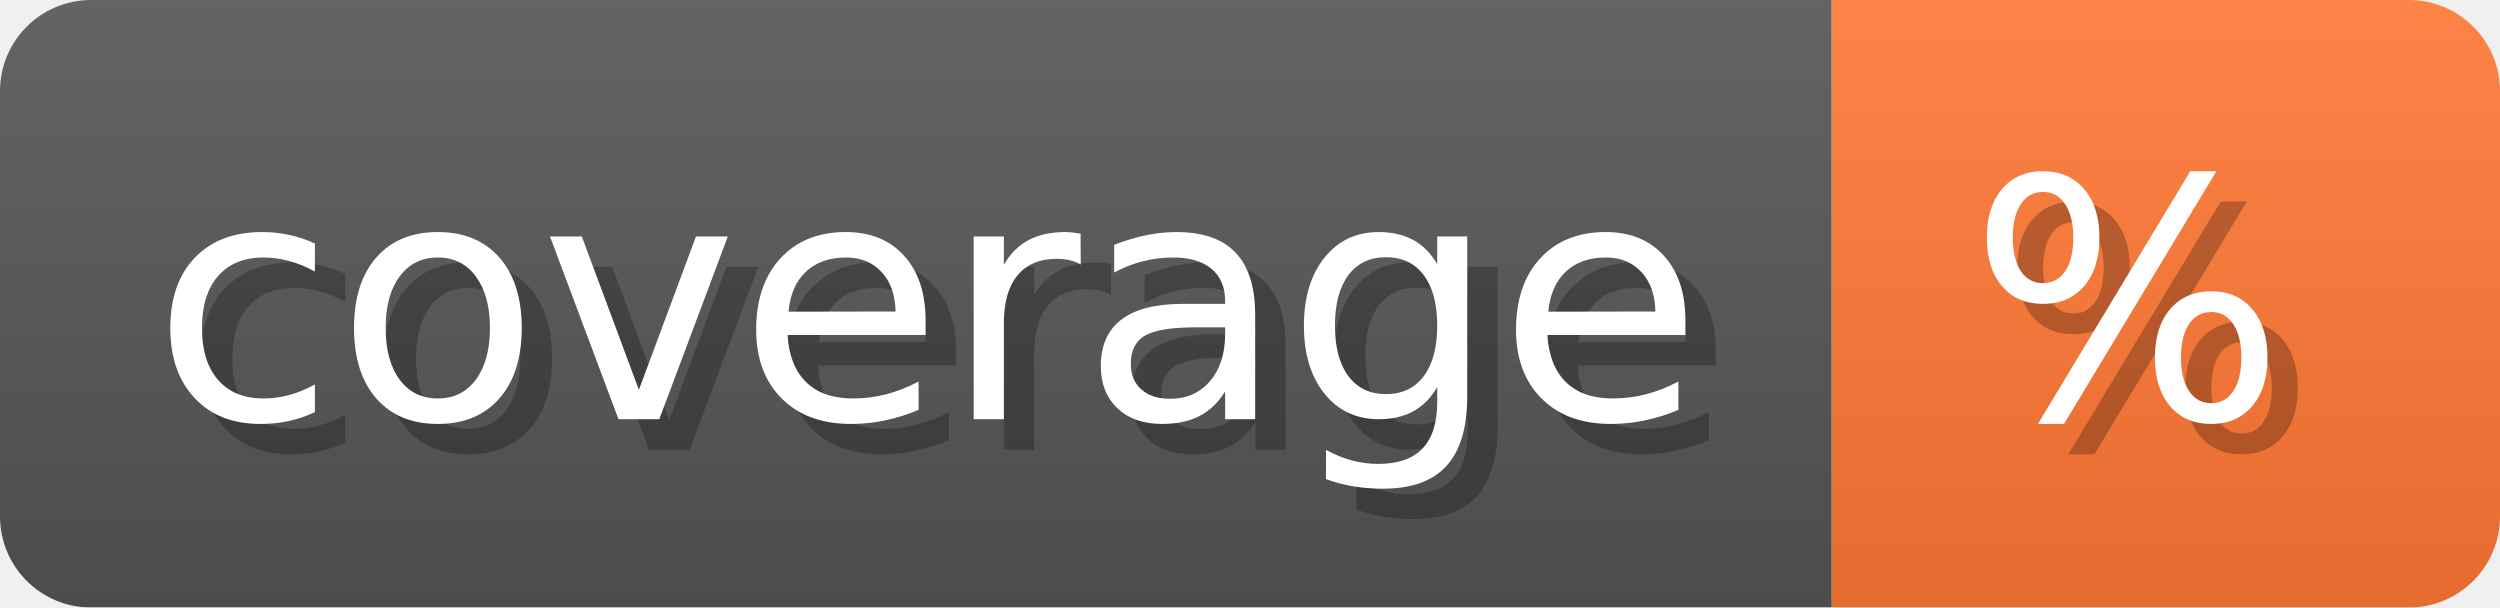
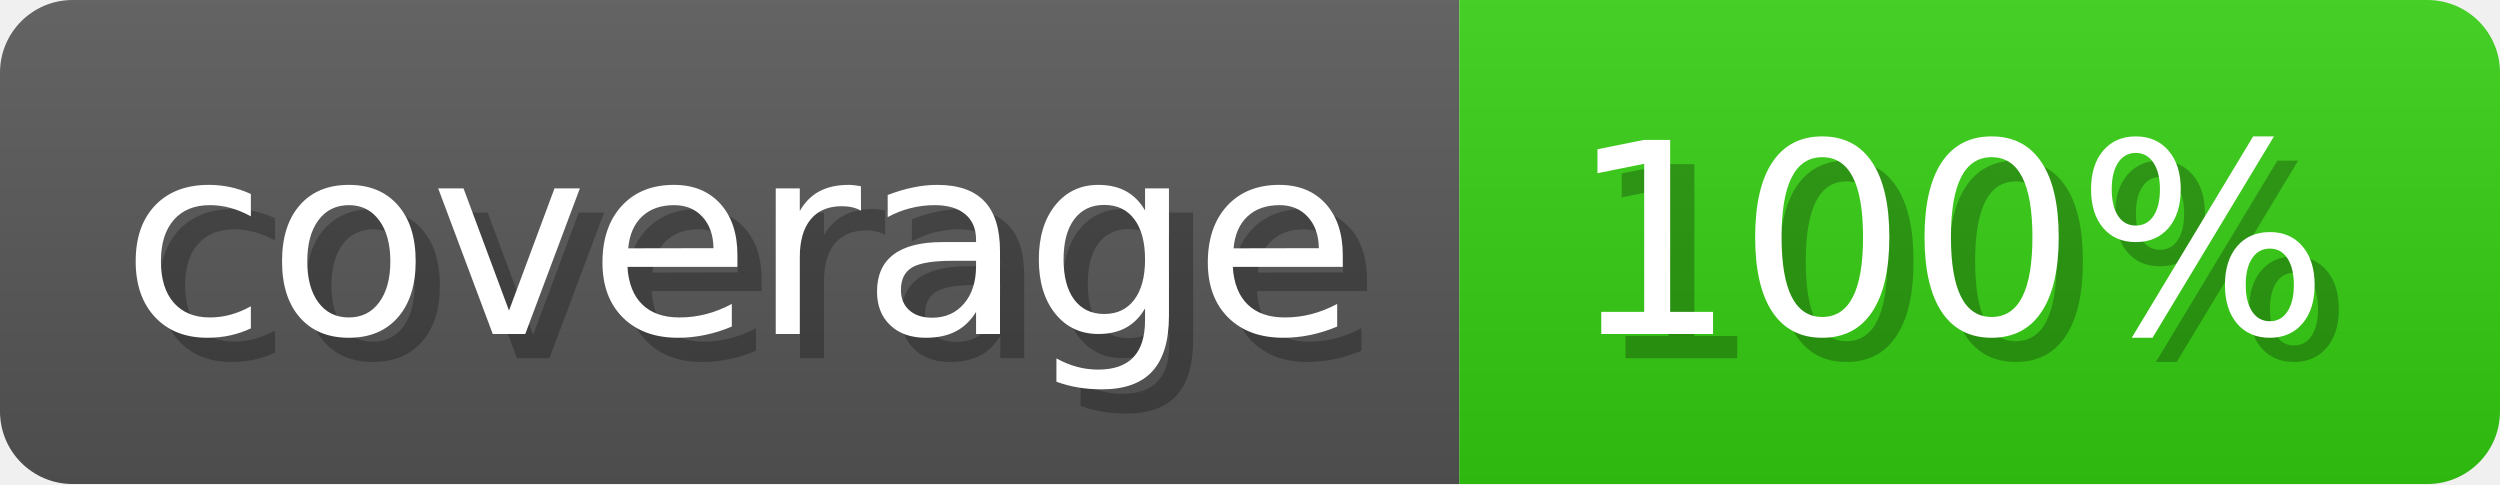
- <svg xmlns="http://www.w3.org/2000/svg" width="82.3" height="20" viewBox="0 0 823 200" role="img" aria-label="coverage: %">
-   <linearGradient id="hIwKQ" x2="0" y2="100%">
+ <svg xmlns="http://www.w3.org/2000/svg" width="103.3" height="20" viewBox="0 0 1033 200" role="img" aria-label="coverage: 100%">
+   <linearGradient id="BBAPZ" x2="0" y2="100%">
    <stop offset="0" stop-opacity=".1" stop-color="#EEE" />
    <stop offset="1" stop-opacity=".1" />
  </linearGradient>
-   <mask id="SFsXN">
-     <rect width="823" height="200" rx="30" fill="#FFF" />
+   <mask id="mstsN">
+     <rect width="1033" height="200" rx="30" fill="#FFF" />
  </mask>
-   <g mask="url(#SFsXN)">
+   <g mask="url(#mstsN)">
    <rect width="603" height="200" fill="#555" />
-     <rect width="220" height="200" fill="#F73" x="603" />
-     <rect width="823" height="200" fill="url(#hIwKQ)" />
+     <rect width="430" height="200" fill="#3C1" x="603" />
+     <rect width="1033" height="200" fill="url(#BBAPZ)" />
  </g>
  <g aria-hidden="true" fill="#fff" text-anchor="start" font-family="Verdana,DejaVu Sans,sans-serif" font-size="110">
    <text x="60" y="148" textLength="503" fill="#000" opacity="0.25">coverage</text>
    <text x="50" y="138" textLength="503">coverage</text>
-     <text x="658" y="148" textLength="120" fill="#000" opacity="0.25">%</text>
-     <text x="648" y="138" textLength="120">%</text>
+     <text x="658" y="148" textLength="330" fill="#000" opacity="0.25">100%</text>
+     <text x="648" y="138" textLength="330">100%</text>
  </g>
</svg>
